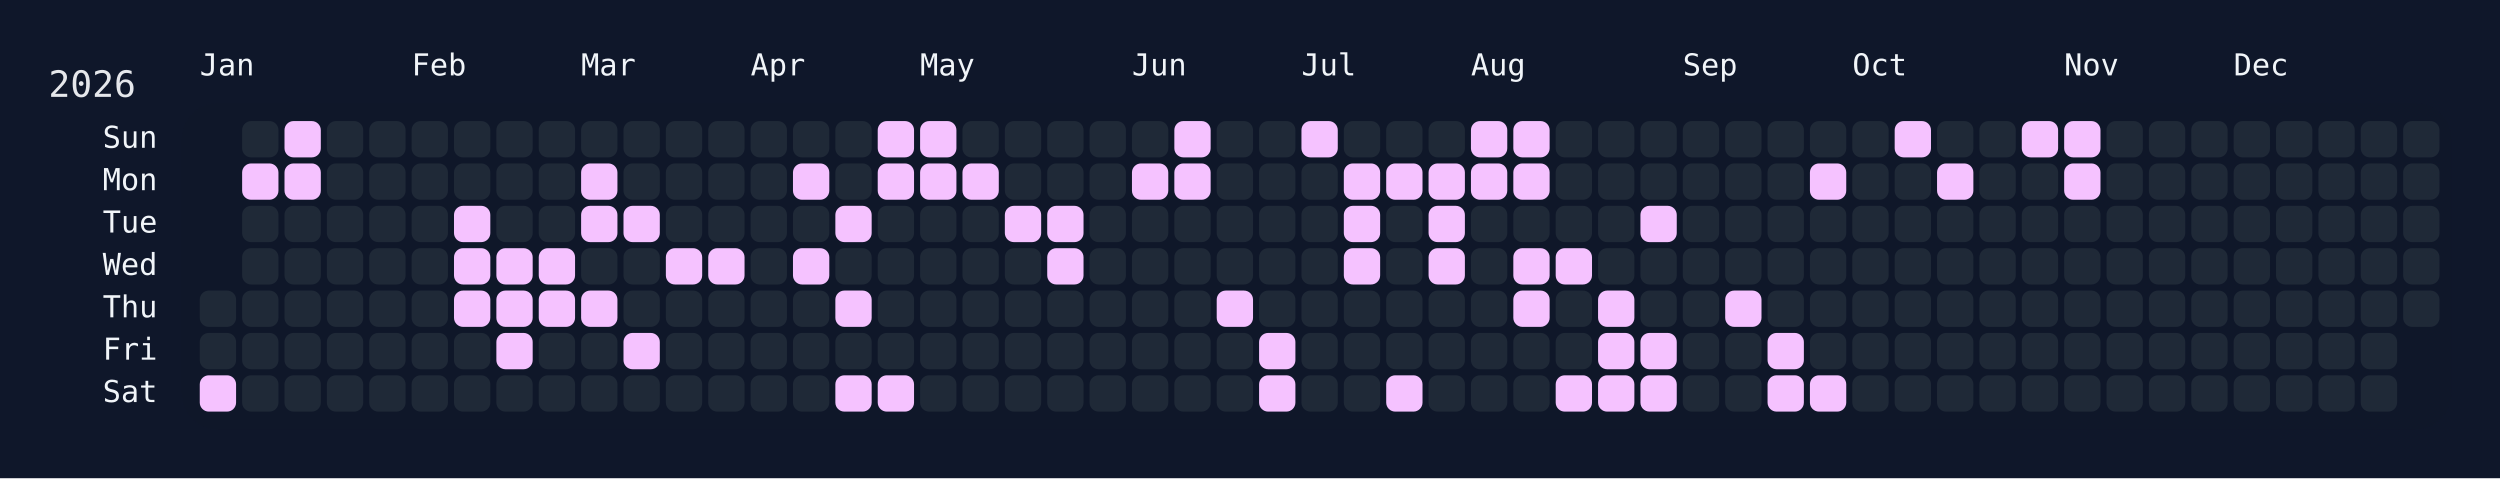
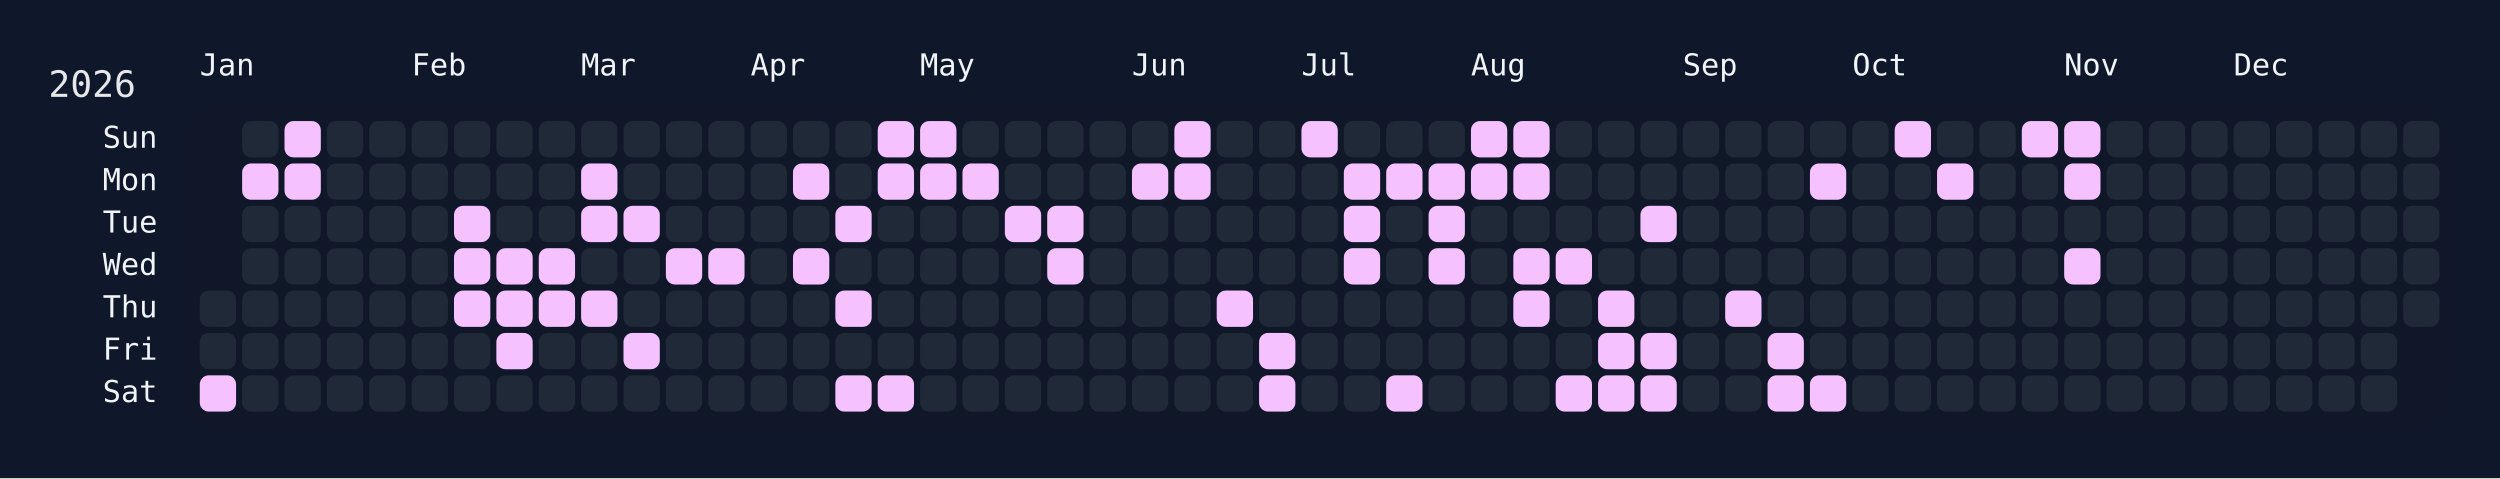
<svg xmlns="http://www.w3.org/2000/svg" width="826" height="158" viewBox="0 0 826 158">
  <rect width="826" height="158" fill="#0f172a" />
  <rect x="60" y="34" width="750" height="108" rx="12" ry="12" fill="rgba(15, 23, 42, 0.8)" />
  <text x="16" y="32" font-size="12" fill="#e5e7eb" font-family="JetBrains Mono, ui-monospace, SFMono-Regular, Menlo, Monaco, Consolas, monospace">2026</text>
  <text x="66" y="18" font-size="10" fill="#f1f5f9" font-family="JetBrains Mono, ui-monospace, SFMono-Regular, Menlo, Monaco, Consolas, monospace" dominant-baseline="hanging">Jan</text>
  <text x="136" y="18" font-size="10" fill="#f1f5f9" font-family="JetBrains Mono, ui-monospace, SFMono-Regular, Menlo, Monaco, Consolas, monospace" dominant-baseline="hanging">Feb</text>
  <text x="192" y="18" font-size="10" fill="#f1f5f9" font-family="JetBrains Mono, ui-monospace, SFMono-Regular, Menlo, Monaco, Consolas, monospace" dominant-baseline="hanging">Mar</text>
  <text x="248" y="18" font-size="10" fill="#f1f5f9" font-family="JetBrains Mono, ui-monospace, SFMono-Regular, Menlo, Monaco, Consolas, monospace" dominant-baseline="hanging">Apr</text>
  <text x="304" y="18" font-size="10" fill="#f1f5f9" font-family="JetBrains Mono, ui-monospace, SFMono-Regular, Menlo, Monaco, Consolas, monospace" dominant-baseline="hanging">May</text>
  <text x="374" y="18" font-size="10" fill="#f1f5f9" font-family="JetBrains Mono, ui-monospace, SFMono-Regular, Menlo, Monaco, Consolas, monospace" dominant-baseline="hanging">Jun</text>
  <text x="430" y="18" font-size="10" fill="#f1f5f9" font-family="JetBrains Mono, ui-monospace, SFMono-Regular, Menlo, Monaco, Consolas, monospace" dominant-baseline="hanging">Jul</text>
  <text x="486" y="18" font-size="10" fill="#f1f5f9" font-family="JetBrains Mono, ui-monospace, SFMono-Regular, Menlo, Monaco, Consolas, monospace" dominant-baseline="hanging">Aug</text>
  <text x="556" y="18" font-size="10" fill="#f1f5f9" font-family="JetBrains Mono, ui-monospace, SFMono-Regular, Menlo, Monaco, Consolas, monospace" dominant-baseline="hanging">Sep</text>
  <text x="612" y="18" font-size="10" fill="#f1f5f9" font-family="JetBrains Mono, ui-monospace, SFMono-Regular, Menlo, Monaco, Consolas, monospace" dominant-baseline="hanging">Oct</text>
  <text x="682" y="18" font-size="10" fill="#f1f5f9" font-family="JetBrains Mono, ui-monospace, SFMono-Regular, Menlo, Monaco, Consolas, monospace" dominant-baseline="hanging">Nov</text>
  <text x="738" y="18" font-size="10" fill="#f1f5f9" font-family="JetBrains Mono, ui-monospace, SFMono-Regular, Menlo, Monaco, Consolas, monospace" dominant-baseline="hanging">Dec</text>
  <text x="52" y="46.0" font-size="10" fill="#f1f5f9" font-family="JetBrains Mono, ui-monospace, SFMono-Regular, Menlo, Monaco, Consolas, monospace" text-anchor="end" dominant-baseline="middle">Sun</text>
  <text x="52" y="60.0" font-size="10" fill="#f1f5f9" font-family="JetBrains Mono, ui-monospace, SFMono-Regular, Menlo, Monaco, Consolas, monospace" text-anchor="end" dominant-baseline="middle">Mon</text>
  <text x="52" y="74.0" font-size="10" fill="#f1f5f9" font-family="JetBrains Mono, ui-monospace, SFMono-Regular, Menlo, Monaco, Consolas, monospace" text-anchor="end" dominant-baseline="middle">Tue</text>
  <text x="52" y="88.0" font-size="10" fill="#f1f5f9" font-family="JetBrains Mono, ui-monospace, SFMono-Regular, Menlo, Monaco, Consolas, monospace" text-anchor="end" dominant-baseline="middle">Wed</text>
  <text x="52" y="102.0" font-size="10" fill="#f1f5f9" font-family="JetBrains Mono, ui-monospace, SFMono-Regular, Menlo, Monaco, Consolas, monospace" text-anchor="end" dominant-baseline="middle">Thu</text>
  <text x="52" y="116.0" font-size="10" fill="#f1f5f9" font-family="JetBrains Mono, ui-monospace, SFMono-Regular, Menlo, Monaco, Consolas, monospace" text-anchor="end" dominant-baseline="middle">Fri</text>
  <text x="52" y="130.0" font-size="10" fill="#f1f5f9" font-family="JetBrains Mono, ui-monospace, SFMono-Regular, Menlo, Monaco, Consolas, monospace" text-anchor="end" dominant-baseline="middle">Sat</text>
  <g transform="translate(66,40)">
    <rect x="0" y="56" width="12" height="12" rx="3" ry="3" fill="#1f2937" data-date="2026-01-01" />
    <rect x="0" y="70" width="12" height="12" rx="3" ry="3" fill="#1f2937" data-date="2026-01-02" />
    <rect x="0" y="84" width="12" height="12" rx="3" ry="3" fill="#f5c2ff" data-date="2026-01-03" />
    <rect x="14" y="0" width="12" height="12" rx="3" ry="3" fill="#1f2937" data-date="2026-01-04" />
    <rect x="14" y="14" width="12" height="12" rx="3" ry="3" fill="#f5c2ff" data-date="2026-01-05" />
    <rect x="14" y="28" width="12" height="12" rx="3" ry="3" fill="#1f2937" data-date="2026-01-06" />
    <rect x="14" y="42" width="12" height="12" rx="3" ry="3" fill="#1f2937" data-date="2026-01-07" />
    <rect x="14" y="56" width="12" height="12" rx="3" ry="3" fill="#1f2937" data-date="2026-01-08" />
    <rect x="14" y="70" width="12" height="12" rx="3" ry="3" fill="#1f2937" data-date="2026-01-09" />
    <rect x="14" y="84" width="12" height="12" rx="3" ry="3" fill="#1f2937" data-date="2026-01-10" />
    <rect x="28" y="0" width="12" height="12" rx="3" ry="3" fill="#f5c2ff" data-date="2026-01-11" />
    <rect x="28" y="14" width="12" height="12" rx="3" ry="3" fill="#f5c2ff" data-date="2026-01-12" />
    <rect x="28" y="28" width="12" height="12" rx="3" ry="3" fill="#1f2937" data-date="2026-01-13" />
    <rect x="28" y="42" width="12" height="12" rx="3" ry="3" fill="#1f2937" data-date="2026-01-14" />
    <rect x="28" y="56" width="12" height="12" rx="3" ry="3" fill="#1f2937" data-date="2026-01-15" />
    <rect x="28" y="70" width="12" height="12" rx="3" ry="3" fill="#1f2937" data-date="2026-01-16" />
    <rect x="28" y="84" width="12" height="12" rx="3" ry="3" fill="#1f2937" data-date="2026-01-17" />
    <rect x="42" y="0" width="12" height="12" rx="3" ry="3" fill="#1f2937" data-date="2026-01-18" />
    <rect x="42" y="14" width="12" height="12" rx="3" ry="3" fill="#1f2937" data-date="2026-01-19" />
    <rect x="42" y="28" width="12" height="12" rx="3" ry="3" fill="#1f2937" data-date="2026-01-20" />
    <rect x="42" y="42" width="12" height="12" rx="3" ry="3" fill="#1f2937" data-date="2026-01-21" />
    <rect x="42" y="56" width="12" height="12" rx="3" ry="3" fill="#1f2937" data-date="2026-01-22" />
    <rect x="42" y="70" width="12" height="12" rx="3" ry="3" fill="#1f2937" data-date="2026-01-23" />
    <rect x="42" y="84" width="12" height="12" rx="3" ry="3" fill="#1f2937" data-date="2026-01-24" />
    <rect x="56" y="0" width="12" height="12" rx="3" ry="3" fill="#1f2937" data-date="2026-01-25" />
    <rect x="56" y="14" width="12" height="12" rx="3" ry="3" fill="#1f2937" data-date="2026-01-26" />
    <rect x="56" y="28" width="12" height="12" rx="3" ry="3" fill="#1f2937" data-date="2026-01-27" />
    <rect x="56" y="42" width="12" height="12" rx="3" ry="3" fill="#1f2937" data-date="2026-01-28" />
    <rect x="56" y="56" width="12" height="12" rx="3" ry="3" fill="#1f2937" data-date="2026-01-29" />
    <rect x="56" y="70" width="12" height="12" rx="3" ry="3" fill="#1f2937" data-date="2026-01-30" />
    <rect x="56" y="84" width="12" height="12" rx="3" ry="3" fill="#1f2937" data-date="2026-01-31" />
    <rect x="70" y="0" width="12" height="12" rx="3" ry="3" fill="#1f2937" data-date="2026-02-01" />
    <rect x="70" y="14" width="12" height="12" rx="3" ry="3" fill="#1f2937" data-date="2026-02-02" />
    <rect x="70" y="28" width="12" height="12" rx="3" ry="3" fill="#1f2937" data-date="2026-02-03" />
    <rect x="70" y="42" width="12" height="12" rx="3" ry="3" fill="#1f2937" data-date="2026-02-04" />
    <rect x="70" y="56" width="12" height="12" rx="3" ry="3" fill="#1f2937" data-date="2026-02-05" />
    <rect x="70" y="70" width="12" height="12" rx="3" ry="3" fill="#1f2937" data-date="2026-02-06" />
    <rect x="70" y="84" width="12" height="12" rx="3" ry="3" fill="#1f2937" data-date="2026-02-07" />
    <rect x="84" y="0" width="12" height="12" rx="3" ry="3" fill="#1f2937" data-date="2026-02-08" />
    <rect x="84" y="14" width="12" height="12" rx="3" ry="3" fill="#1f2937" data-date="2026-02-09" />
    <rect x="84" y="28" width="12" height="12" rx="3" ry="3" fill="#f5c2ff" data-date="2026-02-10" />
    <rect x="84" y="42" width="12" height="12" rx="3" ry="3" fill="#f5c2ff" data-date="2026-02-11" />
    <rect x="84" y="56" width="12" height="12" rx="3" ry="3" fill="#f5c2ff" data-date="2026-02-12" />
    <rect x="84" y="70" width="12" height="12" rx="3" ry="3" fill="#1f2937" data-date="2026-02-13" />
    <rect x="84" y="84" width="12" height="12" rx="3" ry="3" fill="#1f2937" data-date="2026-02-14" />
    <rect x="98" y="0" width="12" height="12" rx="3" ry="3" fill="#1f2937" data-date="2026-02-15" />
    <rect x="98" y="14" width="12" height="12" rx="3" ry="3" fill="#1f2937" data-date="2026-02-16" />
    <rect x="98" y="28" width="12" height="12" rx="3" ry="3" fill="#1f2937" data-date="2026-02-17" />
    <rect x="98" y="42" width="12" height="12" rx="3" ry="3" fill="#f5c2ff" data-date="2026-02-18" />
    <rect x="98" y="56" width="12" height="12" rx="3" ry="3" fill="#f5c2ff" data-date="2026-02-19" />
    <rect x="98" y="70" width="12" height="12" rx="3" ry="3" fill="#f5c2ff" data-date="2026-02-20" />
    <rect x="98" y="84" width="12" height="12" rx="3" ry="3" fill="#1f2937" data-date="2026-02-21" />
    <rect x="112" y="0" width="12" height="12" rx="3" ry="3" fill="#1f2937" data-date="2026-02-22" />
    <rect x="112" y="14" width="12" height="12" rx="3" ry="3" fill="#1f2937" data-date="2026-02-23" />
    <rect x="112" y="28" width="12" height="12" rx="3" ry="3" fill="#1f2937" data-date="2026-02-24" />
    <rect x="112" y="42" width="12" height="12" rx="3" ry="3" fill="#f5c2ff" data-date="2026-02-25" />
    <rect x="112" y="56" width="12" height="12" rx="3" ry="3" fill="#f5c2ff" data-date="2026-02-26" />
    <rect x="112" y="70" width="12" height="12" rx="3" ry="3" fill="#1f2937" data-date="2026-02-27" />
    <rect x="112" y="84" width="12" height="12" rx="3" ry="3" fill="#1f2937" data-date="2026-02-28" />
    <rect x="126" y="0" width="12" height="12" rx="3" ry="3" fill="#1f2937" data-date="2026-03-01" />
    <rect x="126" y="14" width="12" height="12" rx="3" ry="3" fill="#f5c2ff" data-date="2026-03-02" />
    <rect x="126" y="28" width="12" height="12" rx="3" ry="3" fill="#f5c2ff" data-date="2026-03-03" />
    <rect x="126" y="42" width="12" height="12" rx="3" ry="3" fill="#1f2937" data-date="2026-03-04" />
    <rect x="126" y="56" width="12" height="12" rx="3" ry="3" fill="#f5c2ff" data-date="2026-03-05" />
    <rect x="126" y="70" width="12" height="12" rx="3" ry="3" fill="#1f2937" data-date="2026-03-06" />
    <rect x="126" y="84" width="12" height="12" rx="3" ry="3" fill="#1f2937" data-date="2026-03-07" />
    <rect x="140" y="0" width="12" height="12" rx="3" ry="3" fill="#1f2937" data-date="2026-03-08" />
    <rect x="140" y="14" width="12" height="12" rx="3" ry="3" fill="#1f2937" data-date="2026-03-09" />
    <rect x="140" y="28" width="12" height="12" rx="3" ry="3" fill="#f5c2ff" data-date="2026-03-10" />
    <rect x="140" y="42" width="12" height="12" rx="3" ry="3" fill="#1f2937" data-date="2026-03-11" />
    <rect x="140" y="56" width="12" height="12" rx="3" ry="3" fill="#1f2937" data-date="2026-03-12" />
    <rect x="140" y="70" width="12" height="12" rx="3" ry="3" fill="#f5c2ff" data-date="2026-03-13" />
    <rect x="140" y="84" width="12" height="12" rx="3" ry="3" fill="#1f2937" data-date="2026-03-14" />
    <rect x="154" y="0" width="12" height="12" rx="3" ry="3" fill="#1f2937" data-date="2026-03-15" />
    <rect x="154" y="14" width="12" height="12" rx="3" ry="3" fill="#1f2937" data-date="2026-03-16" />
    <rect x="154" y="28" width="12" height="12" rx="3" ry="3" fill="#1f2937" data-date="2026-03-17" />
    <rect x="154" y="42" width="12" height="12" rx="3" ry="3" fill="#f5c2ff" data-date="2026-03-18" />
    <rect x="154" y="56" width="12" height="12" rx="3" ry="3" fill="#1f2937" data-date="2026-03-19" />
    <rect x="154" y="70" width="12" height="12" rx="3" ry="3" fill="#1f2937" data-date="2026-03-20" />
    <rect x="154" y="84" width="12" height="12" rx="3" ry="3" fill="#1f2937" data-date="2026-03-21" />
    <rect x="168" y="0" width="12" height="12" rx="3" ry="3" fill="#1f2937" data-date="2026-03-22" />
    <rect x="168" y="14" width="12" height="12" rx="3" ry="3" fill="#1f2937" data-date="2026-03-23" />
    <rect x="168" y="28" width="12" height="12" rx="3" ry="3" fill="#1f2937" data-date="2026-03-24" />
    <rect x="168" y="42" width="12" height="12" rx="3" ry="3" fill="#f5c2ff" data-date="2026-03-25" />
    <rect x="168" y="56" width="12" height="12" rx="3" ry="3" fill="#1f2937" data-date="2026-03-26" />
    <rect x="168" y="70" width="12" height="12" rx="3" ry="3" fill="#1f2937" data-date="2026-03-27" />
    <rect x="168" y="84" width="12" height="12" rx="3" ry="3" fill="#1f2937" data-date="2026-03-28" />
    <rect x="182" y="0" width="12" height="12" rx="3" ry="3" fill="#1f2937" data-date="2026-03-29" />
    <rect x="182" y="14" width="12" height="12" rx="3" ry="3" fill="#1f2937" data-date="2026-03-30" />
    <rect x="182" y="28" width="12" height="12" rx="3" ry="3" fill="#1f2937" data-date="2026-03-31" />
    <rect x="182" y="42" width="12" height="12" rx="3" ry="3" fill="#1f2937" data-date="2026-04-01" />
    <rect x="182" y="56" width="12" height="12" rx="3" ry="3" fill="#1f2937" data-date="2026-04-02" />
    <rect x="182" y="70" width="12" height="12" rx="3" ry="3" fill="#1f2937" data-date="2026-04-03" />
    <rect x="182" y="84" width="12" height="12" rx="3" ry="3" fill="#1f2937" data-date="2026-04-04" />
    <rect x="196" y="0" width="12" height="12" rx="3" ry="3" fill="#1f2937" data-date="2026-04-05" />
    <rect x="196" y="14" width="12" height="12" rx="3" ry="3" fill="#f5c2ff" data-date="2026-04-06" />
    <rect x="196" y="28" width="12" height="12" rx="3" ry="3" fill="#1f2937" data-date="2026-04-07" />
    <rect x="196" y="42" width="12" height="12" rx="3" ry="3" fill="#f5c2ff" data-date="2026-04-08" />
    <rect x="196" y="56" width="12" height="12" rx="3" ry="3" fill="#1f2937" data-date="2026-04-09" />
    <rect x="196" y="70" width="12" height="12" rx="3" ry="3" fill="#1f2937" data-date="2026-04-10" />
    <rect x="196" y="84" width="12" height="12" rx="3" ry="3" fill="#1f2937" data-date="2026-04-11" />
    <rect x="210" y="0" width="12" height="12" rx="3" ry="3" fill="#1f2937" data-date="2026-04-12" />
    <rect x="210" y="14" width="12" height="12" rx="3" ry="3" fill="#1f2937" data-date="2026-04-13" />
    <rect x="210" y="28" width="12" height="12" rx="3" ry="3" fill="#f5c2ff" data-date="2026-04-14" />
    <rect x="210" y="42" width="12" height="12" rx="3" ry="3" fill="#1f2937" data-date="2026-04-15" />
    <rect x="210" y="56" width="12" height="12" rx="3" ry="3" fill="#f5c2ff" data-date="2026-04-16" />
    <rect x="210" y="70" width="12" height="12" rx="3" ry="3" fill="#1f2937" data-date="2026-04-17" />
    <rect x="210" y="84" width="12" height="12" rx="3" ry="3" fill="#f5c2ff" data-date="2026-04-18" />
    <rect x="224" y="0" width="12" height="12" rx="3" ry="3" fill="#f5c2ff" data-date="2026-04-19" />
    <rect x="224" y="14" width="12" height="12" rx="3" ry="3" fill="#f5c2ff" data-date="2026-04-20" />
    <rect x="224" y="28" width="12" height="12" rx="3" ry="3" fill="#1f2937" data-date="2026-04-21" />
    <rect x="224" y="42" width="12" height="12" rx="3" ry="3" fill="#1f2937" data-date="2026-04-22" />
    <rect x="224" y="56" width="12" height="12" rx="3" ry="3" fill="#1f2937" data-date="2026-04-23" />
    <rect x="224" y="70" width="12" height="12" rx="3" ry="3" fill="#1f2937" data-date="2026-04-24" />
    <rect x="224" y="84" width="12" height="12" rx="3" ry="3" fill="#f5c2ff" data-date="2026-04-25" />
    <rect x="238" y="0" width="12" height="12" rx="3" ry="3" fill="#f5c2ff" data-date="2026-04-26" />
    <rect x="238" y="14" width="12" height="12" rx="3" ry="3" fill="#f5c2ff" data-date="2026-04-27" />
    <rect x="238" y="28" width="12" height="12" rx="3" ry="3" fill="#1f2937" data-date="2026-04-28" />
    <rect x="238" y="42" width="12" height="12" rx="3" ry="3" fill="#1f2937" data-date="2026-04-29" />
    <rect x="238" y="56" width="12" height="12" rx="3" ry="3" fill="#1f2937" data-date="2026-04-30" />
    <rect x="238" y="70" width="12" height="12" rx="3" ry="3" fill="#1f2937" data-date="2026-05-01" />
    <rect x="238" y="84" width="12" height="12" rx="3" ry="3" fill="#1f2937" data-date="2026-05-02" />
    <rect x="252" y="0" width="12" height="12" rx="3" ry="3" fill="#1f2937" data-date="2026-05-03" />
    <rect x="252" y="14" width="12" height="12" rx="3" ry="3" fill="#f5c2ff" data-date="2026-05-04" />
    <rect x="252" y="28" width="12" height="12" rx="3" ry="3" fill="#1f2937" data-date="2026-05-05" />
    <rect x="252" y="42" width="12" height="12" rx="3" ry="3" fill="#1f2937" data-date="2026-05-06" />
    <rect x="252" y="56" width="12" height="12" rx="3" ry="3" fill="#1f2937" data-date="2026-05-07" />
    <rect x="252" y="70" width="12" height="12" rx="3" ry="3" fill="#1f2937" data-date="2026-05-08" />
    <rect x="252" y="84" width="12" height="12" rx="3" ry="3" fill="#1f2937" data-date="2026-05-09" />
    <rect x="266" y="0" width="12" height="12" rx="3" ry="3" fill="#1f2937" data-date="2026-05-10" />
    <rect x="266" y="14" width="12" height="12" rx="3" ry="3" fill="#1f2937" data-date="2026-05-11" />
    <rect x="266" y="28" width="12" height="12" rx="3" ry="3" fill="#f5c2ff" data-date="2026-05-12" />
    <rect x="266" y="42" width="12" height="12" rx="3" ry="3" fill="#1f2937" data-date="2026-05-13" />
    <rect x="266" y="56" width="12" height="12" rx="3" ry="3" fill="#1f2937" data-date="2026-05-14" />
    <rect x="266" y="70" width="12" height="12" rx="3" ry="3" fill="#1f2937" data-date="2026-05-15" />
    <rect x="266" y="84" width="12" height="12" rx="3" ry="3" fill="#1f2937" data-date="2026-05-16" />
    <rect x="280" y="0" width="12" height="12" rx="3" ry="3" fill="#1f2937" data-date="2026-05-17" />
    <rect x="280" y="14" width="12" height="12" rx="3" ry="3" fill="#1f2937" data-date="2026-05-18" />
    <rect x="280" y="28" width="12" height="12" rx="3" ry="3" fill="#f5c2ff" data-date="2026-05-19" />
    <rect x="280" y="42" width="12" height="12" rx="3" ry="3" fill="#f5c2ff" data-date="2026-05-20" />
    <rect x="280" y="56" width="12" height="12" rx="3" ry="3" fill="#1f2937" data-date="2026-05-21" />
    <rect x="280" y="70" width="12" height="12" rx="3" ry="3" fill="#1f2937" data-date="2026-05-22" />
    <rect x="280" y="84" width="12" height="12" rx="3" ry="3" fill="#1f2937" data-date="2026-05-23" />
    <rect x="294" y="0" width="12" height="12" rx="3" ry="3" fill="#1f2937" data-date="2026-05-24" />
    <rect x="294" y="14" width="12" height="12" rx="3" ry="3" fill="#1f2937" data-date="2026-05-25" />
    <rect x="294" y="28" width="12" height="12" rx="3" ry="3" fill="#1f2937" data-date="2026-05-26" />
    <rect x="294" y="42" width="12" height="12" rx="3" ry="3" fill="#1f2937" data-date="2026-05-27" />
    <rect x="294" y="56" width="12" height="12" rx="3" ry="3" fill="#1f2937" data-date="2026-05-28" />
    <rect x="294" y="70" width="12" height="12" rx="3" ry="3" fill="#1f2937" data-date="2026-05-29" />
    <rect x="294" y="84" width="12" height="12" rx="3" ry="3" fill="#1f2937" data-date="2026-05-30" />
    <rect x="308" y="0" width="12" height="12" rx="3" ry="3" fill="#1f2937" data-date="2026-05-31" />
    <rect x="308" y="14" width="12" height="12" rx="3" ry="3" fill="#f5c2ff" data-date="2026-06-01" />
    <rect x="308" y="28" width="12" height="12" rx="3" ry="3" fill="#1f2937" data-date="2026-06-02" />
    <rect x="308" y="42" width="12" height="12" rx="3" ry="3" fill="#1f2937" data-date="2026-06-03" />
    <rect x="308" y="56" width="12" height="12" rx="3" ry="3" fill="#1f2937" data-date="2026-06-04" />
    <rect x="308" y="70" width="12" height="12" rx="3" ry="3" fill="#1f2937" data-date="2026-06-05" />
    <rect x="308" y="84" width="12" height="12" rx="3" ry="3" fill="#1f2937" data-date="2026-06-06" />
    <rect x="322" y="0" width="12" height="12" rx="3" ry="3" fill="#f5c2ff" data-date="2026-06-07" />
    <rect x="322" y="14" width="12" height="12" rx="3" ry="3" fill="#f5c2ff" data-date="2026-06-08" />
    <rect x="322" y="28" width="12" height="12" rx="3" ry="3" fill="#1f2937" data-date="2026-06-09" />
    <rect x="322" y="42" width="12" height="12" rx="3" ry="3" fill="#1f2937" data-date="2026-06-10" />
    <rect x="322" y="56" width="12" height="12" rx="3" ry="3" fill="#1f2937" data-date="2026-06-11" />
    <rect x="322" y="70" width="12" height="12" rx="3" ry="3" fill="#1f2937" data-date="2026-06-12" />
    <rect x="322" y="84" width="12" height="12" rx="3" ry="3" fill="#1f2937" data-date="2026-06-13" />
    <rect x="336" y="0" width="12" height="12" rx="3" ry="3" fill="#1f2937" data-date="2026-06-14" />
    <rect x="336" y="14" width="12" height="12" rx="3" ry="3" fill="#1f2937" data-date="2026-06-15" />
    <rect x="336" y="28" width="12" height="12" rx="3" ry="3" fill="#1f2937" data-date="2026-06-16" />
    <rect x="336" y="42" width="12" height="12" rx="3" ry="3" fill="#1f2937" data-date="2026-06-17" />
    <rect x="336" y="56" width="12" height="12" rx="3" ry="3" fill="#f5c2ff" data-date="2026-06-18" />
    <rect x="336" y="70" width="12" height="12" rx="3" ry="3" fill="#1f2937" data-date="2026-06-19" />
    <rect x="336" y="84" width="12" height="12" rx="3" ry="3" fill="#1f2937" data-date="2026-06-20" />
    <rect x="350" y="0" width="12" height="12" rx="3" ry="3" fill="#1f2937" data-date="2026-06-21" />
    <rect x="350" y="14" width="12" height="12" rx="3" ry="3" fill="#1f2937" data-date="2026-06-22" />
    <rect x="350" y="28" width="12" height="12" rx="3" ry="3" fill="#1f2937" data-date="2026-06-23" />
    <rect x="350" y="42" width="12" height="12" rx="3" ry="3" fill="#1f2937" data-date="2026-06-24" />
    <rect x="350" y="56" width="12" height="12" rx="3" ry="3" fill="#1f2937" data-date="2026-06-25" />
    <rect x="350" y="70" width="12" height="12" rx="3" ry="3" fill="#f5c2ff" data-date="2026-06-26" />
    <rect x="350" y="84" width="12" height="12" rx="3" ry="3" fill="#f5c2ff" data-date="2026-06-27" />
    <rect x="364" y="0" width="12" height="12" rx="3" ry="3" fill="#f5c2ff" data-date="2026-06-28" />
    <rect x="364" y="14" width="12" height="12" rx="3" ry="3" fill="#1f2937" data-date="2026-06-29" />
    <rect x="364" y="28" width="12" height="12" rx="3" ry="3" fill="#1f2937" data-date="2026-06-30" />
    <rect x="364" y="42" width="12" height="12" rx="3" ry="3" fill="#1f2937" data-date="2026-07-01" />
    <rect x="364" y="56" width="12" height="12" rx="3" ry="3" fill="#1f2937" data-date="2026-07-02" />
    <rect x="364" y="70" width="12" height="12" rx="3" ry="3" fill="#1f2937" data-date="2026-07-03" />
    <rect x="364" y="84" width="12" height="12" rx="3" ry="3" fill="#1f2937" data-date="2026-07-04" />
    <rect x="378" y="0" width="12" height="12" rx="3" ry="3" fill="#1f2937" data-date="2026-07-05" />
    <rect x="378" y="14" width="12" height="12" rx="3" ry="3" fill="#f5c2ff" data-date="2026-07-06" />
    <rect x="378" y="28" width="12" height="12" rx="3" ry="3" fill="#f5c2ff" data-date="2026-07-07" />
    <rect x="378" y="42" width="12" height="12" rx="3" ry="3" fill="#f5c2ff" data-date="2026-07-08" />
    <rect x="378" y="56" width="12" height="12" rx="3" ry="3" fill="#1f2937" data-date="2026-07-09" />
    <rect x="378" y="70" width="12" height="12" rx="3" ry="3" fill="#1f2937" data-date="2026-07-10" />
    <rect x="378" y="84" width="12" height="12" rx="3" ry="3" fill="#1f2937" data-date="2026-07-11" />
    <rect x="392" y="0" width="12" height="12" rx="3" ry="3" fill="#1f2937" data-date="2026-07-12" />
    <rect x="392" y="14" width="12" height="12" rx="3" ry="3" fill="#f5c2ff" data-date="2026-07-13" />
    <rect x="392" y="28" width="12" height="12" rx="3" ry="3" fill="#1f2937" data-date="2026-07-14" />
    <rect x="392" y="42" width="12" height="12" rx="3" ry="3" fill="#1f2937" data-date="2026-07-15" />
    <rect x="392" y="56" width="12" height="12" rx="3" ry="3" fill="#1f2937" data-date="2026-07-16" />
    <rect x="392" y="70" width="12" height="12" rx="3" ry="3" fill="#1f2937" data-date="2026-07-17" />
    <rect x="392" y="84" width="12" height="12" rx="3" ry="3" fill="#f5c2ff" data-date="2026-07-18" />
    <rect x="406" y="0" width="12" height="12" rx="3" ry="3" fill="#1f2937" data-date="2026-07-19" />
    <rect x="406" y="14" width="12" height="12" rx="3" ry="3" fill="#f5c2ff" data-date="2026-07-20" />
    <rect x="406" y="28" width="12" height="12" rx="3" ry="3" fill="#f5c2ff" data-date="2026-07-21" />
    <rect x="406" y="42" width="12" height="12" rx="3" ry="3" fill="#f5c2ff" data-date="2026-07-22" />
    <rect x="406" y="56" width="12" height="12" rx="3" ry="3" fill="#1f2937" data-date="2026-07-23" />
    <rect x="406" y="70" width="12" height="12" rx="3" ry="3" fill="#1f2937" data-date="2026-07-24" />
    <rect x="406" y="84" width="12" height="12" rx="3" ry="3" fill="#1f2937" data-date="2026-07-25" />
    <rect x="420" y="0" width="12" height="12" rx="3" ry="3" fill="#f5c2ff" data-date="2026-07-26" />
    <rect x="420" y="14" width="12" height="12" rx="3" ry="3" fill="#f5c2ff" data-date="2026-07-27" />
    <rect x="420" y="28" width="12" height="12" rx="3" ry="3" fill="#1f2937" data-date="2026-07-28" />
    <rect x="420" y="42" width="12" height="12" rx="3" ry="3" fill="#1f2937" data-date="2026-07-29" />
    <rect x="420" y="56" width="12" height="12" rx="3" ry="3" fill="#1f2937" data-date="2026-07-30" />
    <rect x="420" y="70" width="12" height="12" rx="3" ry="3" fill="#1f2937" data-date="2026-07-31" />
    <rect x="420" y="84" width="12" height="12" rx="3" ry="3" fill="#1f2937" data-date="2026-08-01" />
    <rect x="434" y="0" width="12" height="12" rx="3" ry="3" fill="#f5c2ff" data-date="2026-08-02" />
    <rect x="434" y="14" width="12" height="12" rx="3" ry="3" fill="#f5c2ff" data-date="2026-08-03" />
    <rect x="434" y="28" width="12" height="12" rx="3" ry="3" fill="#1f2937" data-date="2026-08-04" />
    <rect x="434" y="42" width="12" height="12" rx="3" ry="3" fill="#f5c2ff" data-date="2026-08-05" />
    <rect x="434" y="56" width="12" height="12" rx="3" ry="3" fill="#f5c2ff" data-date="2026-08-06" />
    <rect x="434" y="70" width="12" height="12" rx="3" ry="3" fill="#1f2937" data-date="2026-08-07" />
    <rect x="434" y="84" width="12" height="12" rx="3" ry="3" fill="#1f2937" data-date="2026-08-08" />
    <rect x="448" y="0" width="12" height="12" rx="3" ry="3" fill="#1f2937" data-date="2026-08-09" />
    <rect x="448" y="14" width="12" height="12" rx="3" ry="3" fill="#1f2937" data-date="2026-08-10" />
    <rect x="448" y="28" width="12" height="12" rx="3" ry="3" fill="#1f2937" data-date="2026-08-11" />
    <rect x="448" y="42" width="12" height="12" rx="3" ry="3" fill="#f5c2ff" data-date="2026-08-12" />
    <rect x="448" y="56" width="12" height="12" rx="3" ry="3" fill="#1f2937" data-date="2026-08-13" />
    <rect x="448" y="70" width="12" height="12" rx="3" ry="3" fill="#1f2937" data-date="2026-08-14" />
    <rect x="448" y="84" width="12" height="12" rx="3" ry="3" fill="#f5c2ff" data-date="2026-08-15" />
    <rect x="462" y="0" width="12" height="12" rx="3" ry="3" fill="#1f2937" data-date="2026-08-16" />
    <rect x="462" y="14" width="12" height="12" rx="3" ry="3" fill="#1f2937" data-date="2026-08-17" />
    <rect x="462" y="28" width="12" height="12" rx="3" ry="3" fill="#1f2937" data-date="2026-08-18" />
    <rect x="462" y="42" width="12" height="12" rx="3" ry="3" fill="#1f2937" data-date="2026-08-19" />
    <rect x="462" y="56" width="12" height="12" rx="3" ry="3" fill="#f5c2ff" data-date="2026-08-20" />
    <rect x="462" y="70" width="12" height="12" rx="3" ry="3" fill="#f5c2ff" data-date="2026-08-21" />
    <rect x="462" y="84" width="12" height="12" rx="3" ry="3" fill="#f5c2ff" data-date="2026-08-22" />
    <rect x="476" y="0" width="12" height="12" rx="3" ry="3" fill="#1f2937" data-date="2026-08-23" />
    <rect x="476" y="14" width="12" height="12" rx="3" ry="3" fill="#1f2937" data-date="2026-08-24" />
    <rect x="476" y="28" width="12" height="12" rx="3" ry="3" fill="#f5c2ff" data-date="2026-08-25" />
    <rect x="476" y="42" width="12" height="12" rx="3" ry="3" fill="#1f2937" data-date="2026-08-26" />
    <rect x="476" y="56" width="12" height="12" rx="3" ry="3" fill="#1f2937" data-date="2026-08-27" />
    <rect x="476" y="70" width="12" height="12" rx="3" ry="3" fill="#f5c2ff" data-date="2026-08-28" />
    <rect x="476" y="84" width="12" height="12" rx="3" ry="3" fill="#f5c2ff" data-date="2026-08-29" />
    <rect x="490" y="0" width="12" height="12" rx="3" ry="3" fill="#1f2937" data-date="2026-08-30" />
    <rect x="490" y="14" width="12" height="12" rx="3" ry="3" fill="#1f2937" data-date="2026-08-31" />
    <rect x="490" y="28" width="12" height="12" rx="3" ry="3" fill="#1f2937" data-date="2026-09-01" />
    <rect x="490" y="42" width="12" height="12" rx="3" ry="3" fill="#1f2937" data-date="2026-09-02" />
    <rect x="490" y="56" width="12" height="12" rx="3" ry="3" fill="#1f2937" data-date="2026-09-03" />
    <rect x="490" y="70" width="12" height="12" rx="3" ry="3" fill="#1f2937" data-date="2026-09-04" />
    <rect x="490" y="84" width="12" height="12" rx="3" ry="3" fill="#1f2937" data-date="2026-09-05" />
    <rect x="504" y="0" width="12" height="12" rx="3" ry="3" fill="#1f2937" data-date="2026-09-06" />
    <rect x="504" y="14" width="12" height="12" rx="3" ry="3" fill="#1f2937" data-date="2026-09-07" />
    <rect x="504" y="28" width="12" height="12" rx="3" ry="3" fill="#1f2937" data-date="2026-09-08" />
    <rect x="504" y="42" width="12" height="12" rx="3" ry="3" fill="#1f2937" data-date="2026-09-09" />
    <rect x="504" y="56" width="12" height="12" rx="3" ry="3" fill="#f5c2ff" data-date="2026-09-10" />
    <rect x="504" y="70" width="12" height="12" rx="3" ry="3" fill="#1f2937" data-date="2026-09-11" />
    <rect x="504" y="84" width="12" height="12" rx="3" ry="3" fill="#1f2937" data-date="2026-09-12" />
    <rect x="518" y="0" width="12" height="12" rx="3" ry="3" fill="#1f2937" data-date="2026-09-13" />
    <rect x="518" y="14" width="12" height="12" rx="3" ry="3" fill="#1f2937" data-date="2026-09-14" />
    <rect x="518" y="28" width="12" height="12" rx="3" ry="3" fill="#1f2937" data-date="2026-09-15" />
    <rect x="518" y="42" width="12" height="12" rx="3" ry="3" fill="#1f2937" data-date="2026-09-16" />
    <rect x="518" y="56" width="12" height="12" rx="3" ry="3" fill="#1f2937" data-date="2026-09-17" />
    <rect x="518" y="70" width="12" height="12" rx="3" ry="3" fill="#f5c2ff" data-date="2026-09-18" />
    <rect x="518" y="84" width="12" height="12" rx="3" ry="3" fill="#f5c2ff" data-date="2026-09-19" />
    <rect x="532" y="0" width="12" height="12" rx="3" ry="3" fill="#1f2937" data-date="2026-09-20" />
    <rect x="532" y="14" width="12" height="12" rx="3" ry="3" fill="#f5c2ff" data-date="2026-09-21" />
    <rect x="532" y="28" width="12" height="12" rx="3" ry="3" fill="#1f2937" data-date="2026-09-22" />
    <rect x="532" y="42" width="12" height="12" rx="3" ry="3" fill="#1f2937" data-date="2026-09-23" />
    <rect x="532" y="56" width="12" height="12" rx="3" ry="3" fill="#1f2937" data-date="2026-09-24" />
    <rect x="532" y="70" width="12" height="12" rx="3" ry="3" fill="#1f2937" data-date="2026-09-25" />
    <rect x="532" y="84" width="12" height="12" rx="3" ry="3" fill="#f5c2ff" data-date="2026-09-26" />
    <rect x="546" y="0" width="12" height="12" rx="3" ry="3" fill="#1f2937" data-date="2026-09-27" />
    <rect x="546" y="14" width="12" height="12" rx="3" ry="3" fill="#1f2937" data-date="2026-09-28" />
    <rect x="546" y="28" width="12" height="12" rx="3" ry="3" fill="#1f2937" data-date="2026-09-29" />
    <rect x="546" y="42" width="12" height="12" rx="3" ry="3" fill="#1f2937" data-date="2026-09-30" />
    <rect x="546" y="56" width="12" height="12" rx="3" ry="3" fill="#1f2937" data-date="2026-10-01" />
    <rect x="546" y="70" width="12" height="12" rx="3" ry="3" fill="#1f2937" data-date="2026-10-02" />
    <rect x="546" y="84" width="12" height="12" rx="3" ry="3" fill="#1f2937" data-date="2026-10-03" />
    <rect x="560" y="0" width="12" height="12" rx="3" ry="3" fill="#f5c2ff" data-date="2026-10-04" />
    <rect x="560" y="14" width="12" height="12" rx="3" ry="3" fill="#1f2937" data-date="2026-10-05" />
    <rect x="560" y="28" width="12" height="12" rx="3" ry="3" fill="#1f2937" data-date="2026-10-06" />
    <rect x="560" y="42" width="12" height="12" rx="3" ry="3" fill="#1f2937" data-date="2026-10-07" />
    <rect x="560" y="56" width="12" height="12" rx="3" ry="3" fill="#1f2937" data-date="2026-10-08" />
    <rect x="560" y="70" width="12" height="12" rx="3" ry="3" fill="#1f2937" data-date="2026-10-09" />
    <rect x="560" y="84" width="12" height="12" rx="3" ry="3" fill="#1f2937" data-date="2026-10-10" />
    <rect x="574" y="0" width="12" height="12" rx="3" ry="3" fill="#1f2937" data-date="2026-10-11" />
    <rect x="574" y="14" width="12" height="12" rx="3" ry="3" fill="#f5c2ff" data-date="2026-10-12" />
    <rect x="574" y="28" width="12" height="12" rx="3" ry="3" fill="#1f2937" data-date="2026-10-13" />
    <rect x="574" y="42" width="12" height="12" rx="3" ry="3" fill="#1f2937" data-date="2026-10-14" />
    <rect x="574" y="56" width="12" height="12" rx="3" ry="3" fill="#1f2937" data-date="2026-10-15" />
    <rect x="574" y="70" width="12" height="12" rx="3" ry="3" fill="#1f2937" data-date="2026-10-16" />
    <rect x="574" y="84" width="12" height="12" rx="3" ry="3" fill="#1f2937" data-date="2026-10-17" />
    <rect x="588" y="0" width="12" height="12" rx="3" ry="3" fill="#1f2937" data-date="2026-10-18" />
    <rect x="588" y="14" width="12" height="12" rx="3" ry="3" fill="#1f2937" data-date="2026-10-19" />
    <rect x="588" y="28" width="12" height="12" rx="3" ry="3" fill="#1f2937" data-date="2026-10-20" />
    <rect x="588" y="42" width="12" height="12" rx="3" ry="3" fill="#1f2937" data-date="2026-10-21" />
    <rect x="588" y="56" width="12" height="12" rx="3" ry="3" fill="#1f2937" data-date="2026-10-22" />
    <rect x="588" y="70" width="12" height="12" rx="3" ry="3" fill="#1f2937" data-date="2026-10-23" />
    <rect x="588" y="84" width="12" height="12" rx="3" ry="3" fill="#1f2937" data-date="2026-10-24" />
    <rect x="602" y="0" width="12" height="12" rx="3" ry="3" fill="#f5c2ff" data-date="2026-10-25" />
    <rect x="602" y="14" width="12" height="12" rx="3" ry="3" fill="#1f2937" data-date="2026-10-26" />
    <rect x="602" y="28" width="12" height="12" rx="3" ry="3" fill="#1f2937" data-date="2026-10-27" />
    <rect x="602" y="42" width="12" height="12" rx="3" ry="3" fill="#1f2937" data-date="2026-10-28" />
    <rect x="602" y="56" width="12" height="12" rx="3" ry="3" fill="#1f2937" data-date="2026-10-29" />
    <rect x="602" y="70" width="12" height="12" rx="3" ry="3" fill="#1f2937" data-date="2026-10-30" />
    <rect x="602" y="84" width="12" height="12" rx="3" ry="3" fill="#1f2937" data-date="2026-10-31" />
    <rect x="616" y="0" width="12" height="12" rx="3" ry="3" fill="#f5c2ff" data-date="2026-11-01" />
    <rect x="616" y="14" width="12" height="12" rx="3" ry="3" fill="#f5c2ff" data-date="2026-11-02" />
    <rect x="616" y="28" width="12" height="12" rx="3" ry="3" fill="#1f2937" data-date="2026-11-03" />
-     <rect x="616" y="42" width="12" height="12" rx="3" ry="3" fill="#1f2937" data-date="2026-11-04" />
+     <rect x="616" y="42" width="12" height="12" rx="3" ry="3" fill="#f5c2ff" data-date="2026-11-04" />
    <rect x="616" y="56" width="12" height="12" rx="3" ry="3" fill="#1f2937" data-date="2026-11-05" />
    <rect x="616" y="70" width="12" height="12" rx="3" ry="3" fill="#1f2937" data-date="2026-11-06" />
    <rect x="616" y="84" width="12" height="12" rx="3" ry="3" fill="#1f2937" data-date="2026-11-07" />
    <rect x="630" y="0" width="12" height="12" rx="3" ry="3" fill="#1f2937" data-date="2026-11-08" />
    <rect x="630" y="14" width="12" height="12" rx="3" ry="3" fill="#1f2937" data-date="2026-11-09" />
    <rect x="630" y="28" width="12" height="12" rx="3" ry="3" fill="#1f2937" data-date="2026-11-10" />
    <rect x="630" y="42" width="12" height="12" rx="3" ry="3" fill="#1f2937" data-date="2026-11-11" />
    <rect x="630" y="56" width="12" height="12" rx="3" ry="3" fill="#1f2937" data-date="2026-11-12" />
    <rect x="630" y="70" width="12" height="12" rx="3" ry="3" fill="#1f2937" data-date="2026-11-13" />
    <rect x="630" y="84" width="12" height="12" rx="3" ry="3" fill="#1f2937" data-date="2026-11-14" />
    <rect x="644" y="0" width="12" height="12" rx="3" ry="3" fill="#1f2937" data-date="2026-11-15" />
    <rect x="644" y="14" width="12" height="12" rx="3" ry="3" fill="#1f2937" data-date="2026-11-16" />
    <rect x="644" y="28" width="12" height="12" rx="3" ry="3" fill="#1f2937" data-date="2026-11-17" />
    <rect x="644" y="42" width="12" height="12" rx="3" ry="3" fill="#1f2937" data-date="2026-11-18" />
    <rect x="644" y="56" width="12" height="12" rx="3" ry="3" fill="#1f2937" data-date="2026-11-19" />
    <rect x="644" y="70" width="12" height="12" rx="3" ry="3" fill="#1f2937" data-date="2026-11-20" />
    <rect x="644" y="84" width="12" height="12" rx="3" ry="3" fill="#1f2937" data-date="2026-11-21" />
    <rect x="658" y="0" width="12" height="12" rx="3" ry="3" fill="#1f2937" data-date="2026-11-22" />
    <rect x="658" y="14" width="12" height="12" rx="3" ry="3" fill="#1f2937" data-date="2026-11-23" />
    <rect x="658" y="28" width="12" height="12" rx="3" ry="3" fill="#1f2937" data-date="2026-11-24" />
    <rect x="658" y="42" width="12" height="12" rx="3" ry="3" fill="#1f2937" data-date="2026-11-25" />
    <rect x="658" y="56" width="12" height="12" rx="3" ry="3" fill="#1f2937" data-date="2026-11-26" />
    <rect x="658" y="70" width="12" height="12" rx="3" ry="3" fill="#1f2937" data-date="2026-11-27" />
    <rect x="658" y="84" width="12" height="12" rx="3" ry="3" fill="#1f2937" data-date="2026-11-28" />
    <rect x="672" y="0" width="12" height="12" rx="3" ry="3" fill="#1f2937" data-date="2026-11-29" />
    <rect x="672" y="14" width="12" height="12" rx="3" ry="3" fill="#1f2937" data-date="2026-11-30" />
    <rect x="672" y="28" width="12" height="12" rx="3" ry="3" fill="#1f2937" data-date="2026-12-01" />
    <rect x="672" y="42" width="12" height="12" rx="3" ry="3" fill="#1f2937" data-date="2026-12-02" />
    <rect x="672" y="56" width="12" height="12" rx="3" ry="3" fill="#1f2937" data-date="2026-12-03" />
    <rect x="672" y="70" width="12" height="12" rx="3" ry="3" fill="#1f2937" data-date="2026-12-04" />
    <rect x="672" y="84" width="12" height="12" rx="3" ry="3" fill="#1f2937" data-date="2026-12-05" />
    <rect x="686" y="0" width="12" height="12" rx="3" ry="3" fill="#1f2937" data-date="2026-12-06" />
    <rect x="686" y="14" width="12" height="12" rx="3" ry="3" fill="#1f2937" data-date="2026-12-07" />
    <rect x="686" y="28" width="12" height="12" rx="3" ry="3" fill="#1f2937" data-date="2026-12-08" />
    <rect x="686" y="42" width="12" height="12" rx="3" ry="3" fill="#1f2937" data-date="2026-12-09" />
    <rect x="686" y="56" width="12" height="12" rx="3" ry="3" fill="#1f2937" data-date="2026-12-10" />
    <rect x="686" y="70" width="12" height="12" rx="3" ry="3" fill="#1f2937" data-date="2026-12-11" />
    <rect x="686" y="84" width="12" height="12" rx="3" ry="3" fill="#1f2937" data-date="2026-12-12" />
    <rect x="700" y="0" width="12" height="12" rx="3" ry="3" fill="#1f2937" data-date="2026-12-13" />
    <rect x="700" y="14" width="12" height="12" rx="3" ry="3" fill="#1f2937" data-date="2026-12-14" />
    <rect x="700" y="28" width="12" height="12" rx="3" ry="3" fill="#1f2937" data-date="2026-12-15" />
    <rect x="700" y="42" width="12" height="12" rx="3" ry="3" fill="#1f2937" data-date="2026-12-16" />
    <rect x="700" y="56" width="12" height="12" rx="3" ry="3" fill="#1f2937" data-date="2026-12-17" />
    <rect x="700" y="70" width="12" height="12" rx="3" ry="3" fill="#1f2937" data-date="2026-12-18" />
    <rect x="700" y="84" width="12" height="12" rx="3" ry="3" fill="#1f2937" data-date="2026-12-19" />
    <rect x="714" y="0" width="12" height="12" rx="3" ry="3" fill="#1f2937" data-date="2026-12-20" />
    <rect x="714" y="14" width="12" height="12" rx="3" ry="3" fill="#1f2937" data-date="2026-12-21" />
    <rect x="714" y="28" width="12" height="12" rx="3" ry="3" fill="#1f2937" data-date="2026-12-22" />
    <rect x="714" y="42" width="12" height="12" rx="3" ry="3" fill="#1f2937" data-date="2026-12-23" />
    <rect x="714" y="56" width="12" height="12" rx="3" ry="3" fill="#1f2937" data-date="2026-12-24" />
    <rect x="714" y="70" width="12" height="12" rx="3" ry="3" fill="#1f2937" data-date="2026-12-25" />
    <rect x="714" y="84" width="12" height="12" rx="3" ry="3" fill="#1f2937" data-date="2026-12-26" />
    <rect x="728" y="0" width="12" height="12" rx="3" ry="3" fill="#1f2937" data-date="2026-12-27" />
    <rect x="728" y="14" width="12" height="12" rx="3" ry="3" fill="#1f2937" data-date="2026-12-28" />
    <rect x="728" y="28" width="12" height="12" rx="3" ry="3" fill="#1f2937" data-date="2026-12-29" />
    <rect x="728" y="42" width="12" height="12" rx="3" ry="3" fill="#1f2937" data-date="2026-12-30" />
    <rect x="728" y="56" width="12" height="12" rx="3" ry="3" fill="#1f2937" data-date="2026-12-31" />
  </g>
</svg>
